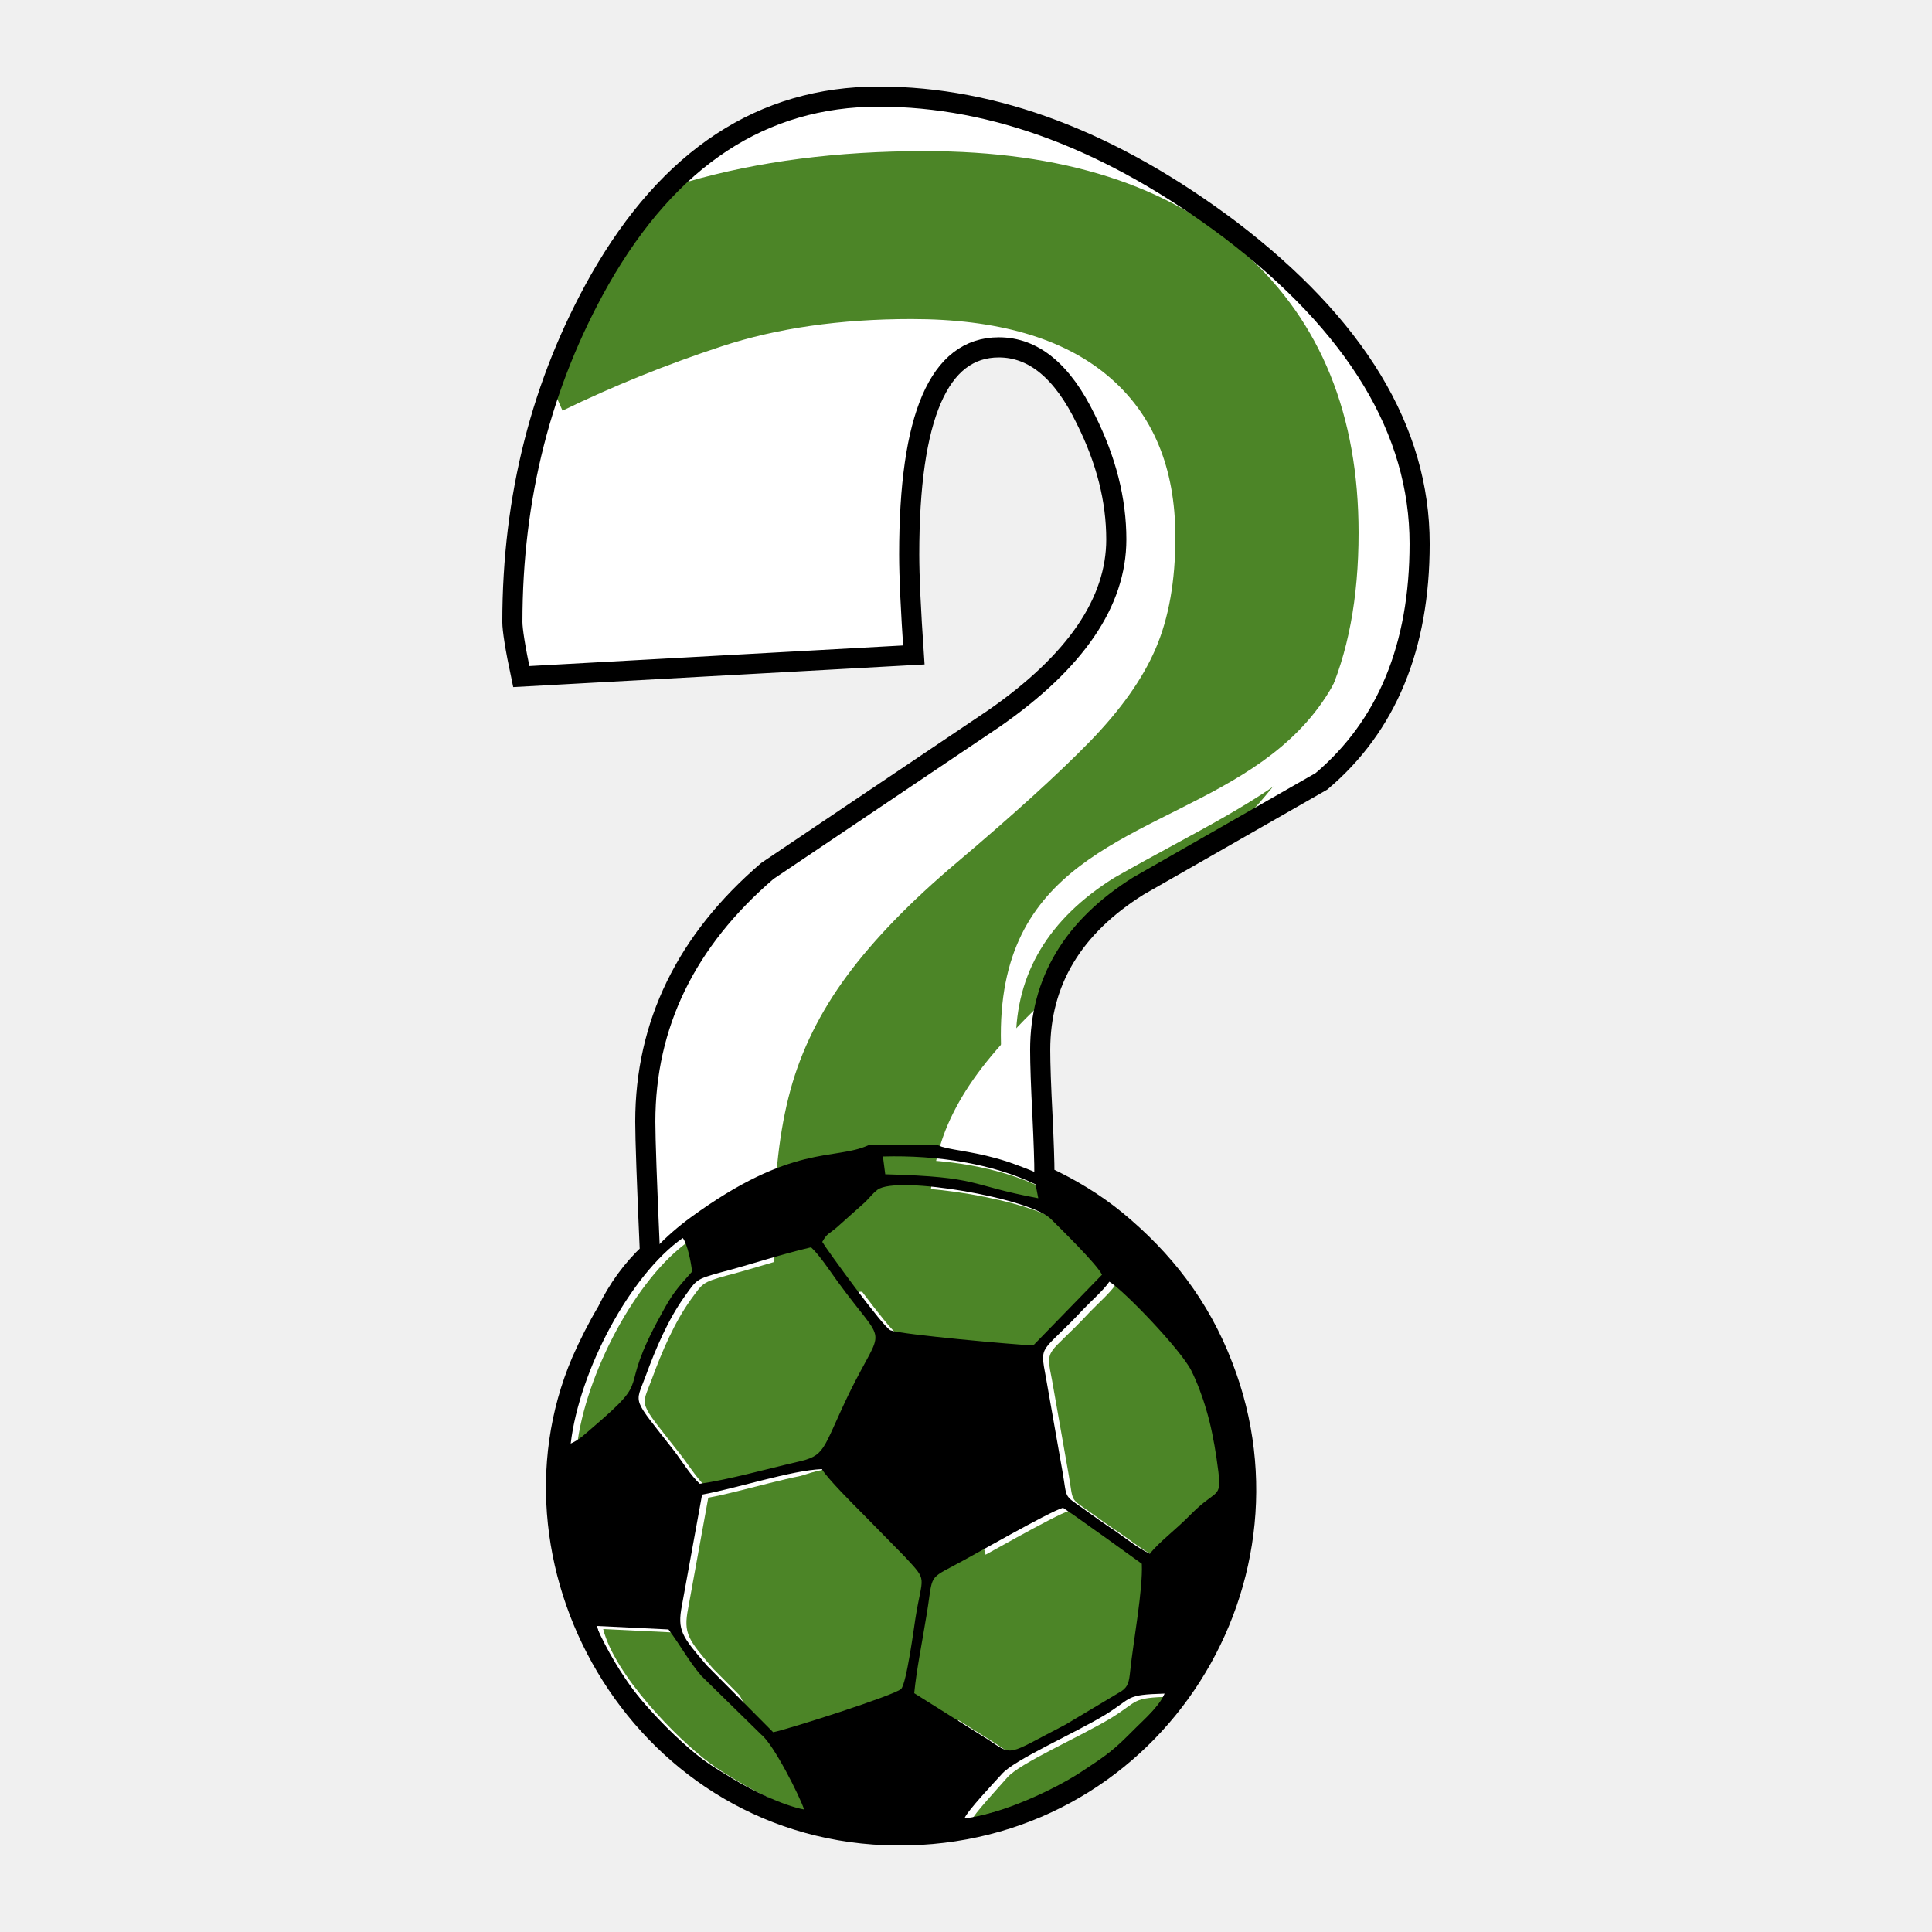
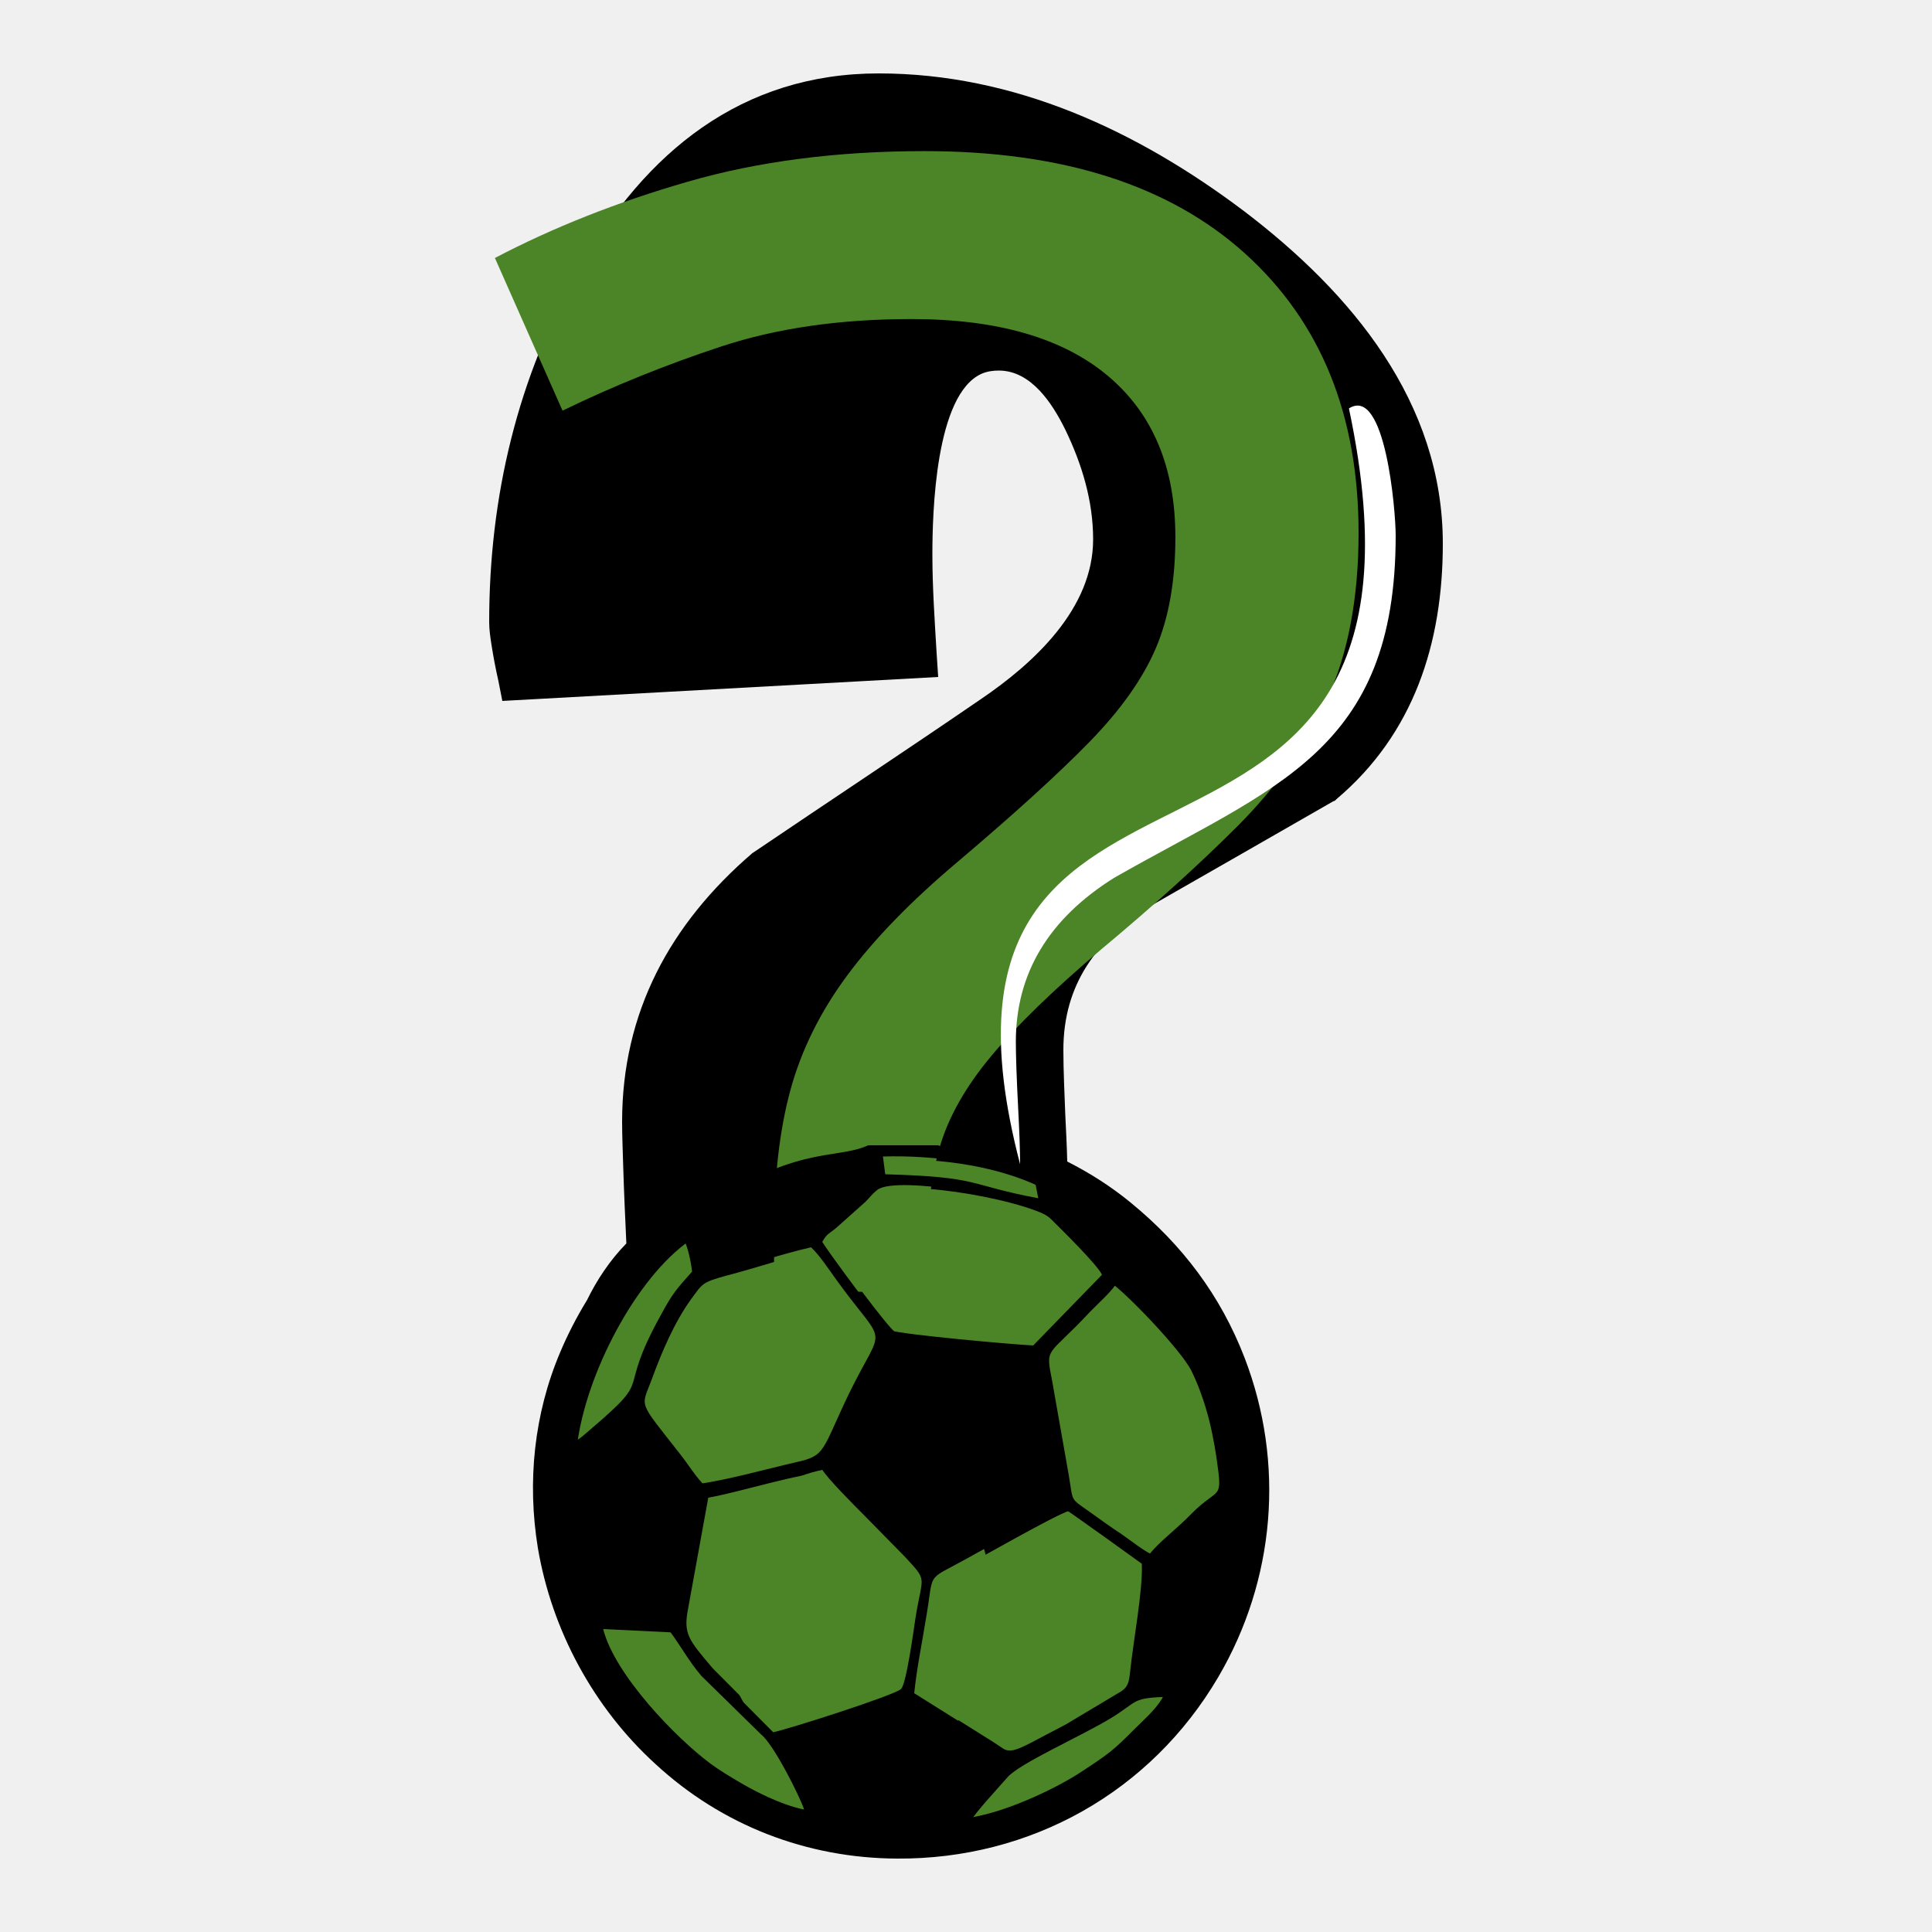
<svg xmlns="http://www.w3.org/2000/svg" xml:space="preserve" width="5in" height="5in" version="1.1" style="shape-rendering:geometricPrecision; text-rendering:geometricPrecision; image-rendering:optimizeQuality; fill-rule:evenodd; clip-rule:evenodd" viewBox="0 0 5000 5000">
  <defs>
    <font id="FontID0" horiz-adv-x="528" font-variant="normal" style="fill-rule:nonzero" font-weight="400">
      <font-face font-family="Bend It">
	</font-face>
      <missing-glyph>
        <path d="M0 0z" />
      </missing-glyph>
      <glyph unicode="?" horiz-adv-x="449">
        <path d="M436 544c0,-47.333 -14.999,-83.667 -44.999,-109 -28,-16 -56.001,-32 -84,-48 -30,-18.666 -44.999,-43.666 -44.999,-75 0,-6.666 0.333,-16.834 1,-30.5 0.667,-13.667 1,-24.167 1,-31.501 55.999,-25.334 84,-73 84,-143 0,-40.666 -14.5,-75.5 -43.5,-104.5 -28.999,-29.001 -63.834,-43.5 -104.5,-43.5 -40.667,0 -75.5,14.5 -104.5,43.5 -29.001,28.999 -43.5,63.834 -43.5,104.5 0,28.001 1,48 2.999,60.001 4.667,21.333 14,38.666 28.001,51.999 -1.334,32 -2.001,52 -2.001,60.001 0,44.666 18.667,82.999 56.001,114.999 34.666,23.334 69.333,46.667 104,70.001 37.333,26 55.999,53.333 55.999,81.999 0,18.001 -4.667,36.334 -14,55.001 -10.667,22 -23.999,33 -39.999,33 -27.333,0 -41,-31.667 -41,-95 0,-10 0.667,-25.334 2.001,-46l-180 -10c-2.667,13.334 -4,21.667 -4,25 0,57.334 13.333,109.667 39.999,157 32,55.999 74.666,84 128.001,84 53.333,0 107,-20.334 160.999,-61.001 58,-44 86.999,-91.999 86.999,-144zm-102.999 -421.001c-3.334,27.333 -13.334,50.667 -30,70l-12 -9.999 3.001 -36 23.999 -25 15 1zm-54 26l-2.001 32 -49.999 31 -29.001 -14 3.001 -32 49 -28.999 29.001 12zm-55.001 89c-7.999,2 -16,3.001 -23.999,3.001 -17.333,0 -33.667,-3.334 -49,-10l4.999 -12.001 33.001 -8.999 33 15 2 12.999zm83 -126l-22 24.001 -30 -12.001 -12 -56.999 20 -24.001 31 12 12.999 57zm-120 52l-2.999 33 -30 7.001 -44 -37 4 -33.001 29.999 -7.999 43 38zm125 -130.001l-12.999 8.001 -33.001 -13.001 -16 -29.999 6 -14c23.334,11.333 42,27.666 56.001,49zm-59 0l-21 24.001 -58 -5 -16 -27 20 -25 60 6 15 27zm-153 96.001l-3.001 33.999 -13.999 8.001c-12.001,-21.334 -17.668,-43.001 -17.001,-65.001l0 -7.999 16 1 18.001 30zm62 -69l-21 50.999 -30 7 -17 -27 22 -53 28.999 -6 17.001 28.001zm6 -71.001l-23.001 28 -33 7.001 -10 -9c17.334,-19.334 38.667,-32 64,-38l2.001 12z" />
      </glyph>
    </font>
    <style type="text/css">
   
    @font-face { font-family:"Bend It";src:url("#FontID0") format(svg)}
-     .str0 {stroke:black;stroke-width:52.083}
-     .fil3 {fill:none}
-     .fil2 {fill:black}
+     .fil0 {fill:black}
    .fil1 {fill:#4C8527}
-     .fil0 {fill:white}
+     .fil2 {fill:white}
    .fnt0 {font-weight:normal;font-size:3248.78px;font-family:'Bend It'}
   
  </style>
-     <clipPath id="id0">
-       <path d="M3674 1407c0,267 -85,472 -254,615l-474 271c-169,106 -254,247 -254,424 0,37 2,95 6,172 3,64 5,116 5,155 67,31 130,69 186,115 121,100 216,220 276,377 222,573 -196,1218 -843,1214 -653,-4 -1047,-689 -817,-1227 19,-43 41,-87 66,-129 28,-58 65,-109 111,-152 -8,-181 -12,-294 -12,-339 0,-252 106,-469 316,-649l587 -395c211,-147 316,-301 316,-463 0,-102 -26,-205 -79,-311 -60,-124 -135,-186 -225,-186 -155,0 -232,179 -232,536 0,57 4,143 12,260l-1016 56c-16,-75 -23,-122 -23,-141 0,-323 75,-619 226,-886 180,-316 421,-474 722,-474 301,0 604,115 909,344 327,249 491,520 491,813z" />
-     </clipPath>
  </defs>
  <g id="Layer_x0020_1">
-     <path class="fil0" d="M3674 1407c0,267 -85,472 -254,615l-474 271c-169,106 -254,247 -254,424 0,37 2,95 6,172 3,64 5,116 5,155 67,31 130,69 186,115 121,100 216,220 276,377 222,573 -196,1218 -843,1214 -653,-4 -1047,-689 -817,-1227 19,-43 41,-87 66,-129 28,-58 65,-109 111,-152 -8,-181 -12,-294 -12,-339 0,-252 106,-469 316,-649l587 -395c211,-147 316,-301 316,-463 0,-102 -26,-205 -79,-311 -60,-124 -135,-186 -225,-186 -155,0 -232,179 -232,536 0,57 4,143 12,260l-1016 56c-16,-75 -23,-122 -23,-141 0,-323 75,-619 226,-886 180,-316 421,-474 722,-474 301,0 604,115 909,344 327,249 491,520 491,813z" />
-     <g style="clip-path:url(#id0)">
-       <g id="_2822445137664">
-         <g>
-           <g transform="matrix(1.73739 0 0 1.73739 -3130.4 134.175)">
-             <text x="2500" y="2500" class="fil1 fnt0">?</text>
-           </g>
-           <g>
-             <path class="fil1" d="M2307 3047c251,7 209,27 396,62l-8 -36c-110,-53 -252,-76 -394,-72l6 46z" />
-             <path class="fil1" d="M2512 4714c97,-11 230,-74 297,-117 81,-53 88,-59 146,-117 27,-26 60,-55 75,-89 -104,3 -81,10 -154,55 -81,49 -237,117 -269,154 -18,21 -88,96 -95,114z" />
-             <path class="fil1" d="M1493 3744c24,-10 36,-24 54,-40 167,-142 60,-78 179,-294 31,-56 42,-67 81,-111 -2,-22 -12,-72 -24,-87 -136,95 -268,344 -290,532z" />
-             <path class="fil1" d="M2097 4692c-11,-35 -79,-170 -111,-195l-156 -152c-33,-40 -50,-73 -84,-120l-185 -9c30,119 190,283 276,347 26,19 49,33 78,50 47,28 125,67 182,79z" />
-             <path class="fil1" d="M2992 4029c22,-29 66,-60 107,-103 72,-74 82,-29 65,-147 -6,-40 -16,-86 -26,-122 -10,-35 -25,-72 -39,-102 -27,-53 -175,-208 -212,-230 -15,22 -45,48 -67,71 -110,118 -115,87 -97,178l43 244c12,70 2,58 53,94 31,22 51,37 83,58 29,20 59,45 90,59z" />
-             <path class="fil1" d="M2144 3222c11,19 159,223 177,229 30,11 321,37 369,39l178 -183c-13,-27 -105,-116 -132,-144 -53,-54 -398,-114 -449,-76 -13,10 -17,17 -32,32l-74 66c-20,17 -24,14 -37,37z" />
-             <path class="fil1" d="M1827 3848c76,-11 172,-38 250,-56 77,-17 64,-29 136,-177 92,-188 100,-113 -29,-290 -21,-29 -48,-70 -70,-89 -77,18 -156,45 -233,65 -65,18 -62,20 -93,62 -43,60 -75,135 -101,206 -28,76 -38,52 73,194 20,25 43,63 67,85z" />
-             <path class="fil1" d="M2382 4390l188 118c70,46 47,44 204,-37l144 -86c18,-12 20,-24 23,-53 8,-76 33,-209 30,-277l-100 -72c-36,-25 -65,-47 -104,-73 -37,11 -233,124 -283,150 -70,37 -53,26 -72,139 -10,62 -24,130 -30,191z" />
-             <path class="fil1" d="M1833 3876l-52 286c-13,66 0,81 64,156l172 173c40,-8 315,-96 331,-111 14,-14 33,-164 37,-183 18,-115 34,-94 -28,-161l-108 -110c-24,-24 -92,-92 -106,-116 -79,3 -221,50 -310,66z" />
-           </g>
-           <path class="fil2" d="M2428 2964l-181 0c-88,40 -196,-6 -460,187 -125,91 -222,232 -282,372 -230,538 164,1223 817,1227 647,4 1065,-641 843,-1214 -60,-157 -155,-277 -276,-377 -82,-68 -177,-117 -283,-153 -77,-25 -134,-28 -168,-38l-10 -4zm-137 75c251,7 209,27 396,62l-7 -36c-111,-53 -252,-76 -395,-72l6 46zm205 1667c97,-11 230,-74 297,-117 81,-53 88,-59 146,-117 27,-27 60,-55 75,-89 -104,3 -81,10 -154,55 -81,49 -237,117 -268,154 -19,21 -89,95 -96,114zm-1019 -970c24,-11 36,-24 55,-40 166,-142 59,-78 179,-294 30,-56 41,-67 80,-111 -2,-22 -12,-72 -24,-87 -136,95 -268,344 -290,532zm604 947c-11,-34 -79,-169 -111,-194l-155 -152c-34,-40 -50,-73 -85,-120l-185 -9c30,119 190,283 276,347 26,19 49,32 78,50 47,28 125,67 182,78zm895 -662c22,-29 66,-61 107,-103 73,-74 82,-29 65,-147 -6,-40 -15,-86 -26,-122 -10,-35 -24,-72 -39,-102 -27,-54 -175,-208 -212,-230 -15,22 -45,48 -67,71 -110,118 -114,87 -97,178l43 244c12,70 2,58 53,94 31,22 51,37 83,58 29,20 59,45 90,59zm-848 -807c11,19 159,223 177,229 30,11 321,37 369,39l178 -183c-13,-27 -104,-116 -132,-144 -53,-54 -398,-114 -449,-76 -13,10 -17,17 -32,32l-74 66c-20,17 -24,14 -37,37zm-317 626c76,-11 172,-38 250,-56 77,-17 65,-29 136,-177 92,-188 100,-113 -29,-290 -21,-29 -48,-70 -69,-89 -78,18 -157,45 -234,65 -65,18 -62,19 -93,62 -43,60 -75,135 -101,206 -28,76 -37,52 73,193 20,26 43,64 67,86zm555 542l188 118c70,46 47,44 204,-37l144 -86c18,-12 20,-25 23,-53 8,-77 33,-209 30,-277l-100 -72c-36,-25 -65,-47 -104,-73 -37,11 -233,124 -283,150 -70,37 -52,26 -72,139 -10,62 -24,130 -30,191zm-549 -514l-52 286c-13,66 0,81 64,156l172 173c40,-8 315,-96 331,-112 14,-13 34,-163 37,-182 18,-115 34,-94 -28,-161l-108 -110c-24,-24 -92,-92 -106,-116 -79,3 -221,50 -310,66z" />
-         </g>
-         <path class="fil0" d="M3491 1057c306,1443 -1188,667 -851,1956 0,-38 -2,-86 -5,-145 -4,-77 -6,-135 -6,-172 0,-177 85,-318 254,-424 415,-237 729,-326 729,-886 0,-65 -27,-389 -121,-329z" />
+     <g id="_2427952617888">
+       <path class="fil0" d="M1519 3365c26,-53 59,-103 102,-147 -3,-65 -6,-130 -8,-195 -1,-40 -3,-80 -3,-120 0,-283 124,-512 337,-695l3 -2 3 -2c195,-132 392,-262 586,-395 137,-93 290,-234 290,-413 0,-100 -29,-195 -72,-284 -33,-67 -88,-153 -172,-153 -15,0 -30,2 -44,8 -121,53 -128,363 -128,468 0,85 6,172 11,256l4 61 -1128 62 -10 -51c-7,-31 -13,-62 -18,-94 -3,-19 -6,-40 -6,-59 0,-324 73,-633 234,-915 170,-301 419,-505 774,-505 351,0 669,148 945,356 279,212 515,495 515,861 0,257 -75,492 -275,661l-4 4 -5 2c-158,91 -316,181 -473,271 -140,87 -225,204 -225,372 0,56 3,113 5,169 2,40 4,80 5,120 59,30 114,65 165,107 133,109 232,240 294,401 105,273 79,575 -68,826 -175,298 -486,472 -831,470 -234,-1 -454,-86 -626,-245 -160,-146 -268,-346 -304,-559 -28,-171 -10,-347 58,-507 19,-45 42,-90 69,-134z" />
+     </g>
+     <g id="_2427952683136">
+       <g transform="matrix(1.73739 0 0 1.73739 -3130.4 134.175)">
+         <text x="2500" y="2500" class="fil1 fnt0">?</text>
      </g>
+       <g>
+         <path class="fil1" d="M2307 3047c251,7 209,27 396,62l-8 -36c-110,-53 -252,-76 -394,-72l6 46z" />
+         <path class="fil1" d="M2512 4714c97,-11 230,-74 297,-117 81,-53 88,-59 146,-117 27,-26 60,-55 75,-89 -104,3 -81,10 -154,55 -81,49 -237,117 -269,154 -18,21 -88,96 -95,114z" />
+         <path class="fil1" d="M1493 3744c24,-10 36,-24 54,-40 167,-142 60,-78 179,-294 31,-56 42,-67 81,-111 -2,-22 -12,-72 -24,-87 -136,95 -268,344 -290,532z" />
+         <path class="fil1" d="M2097 4692c-11,-35 -79,-170 -111,-195l-156 -152c-33,-40 -50,-73 -84,-120l-185 -9c30,119 190,283 276,347 26,19 49,33 78,50 47,28 125,67 182,79z" />
+         <path class="fil1" d="M2992 4029c22,-29 66,-60 107,-103 72,-74 82,-29 65,-147 -6,-40 -16,-86 -26,-122 -10,-35 -25,-72 -39,-102 -27,-53 -175,-208 -212,-230 -15,22 -45,48 -67,71 -110,118 -115,87 -97,178l43 244c12,70 2,58 53,94 31,22 51,37 83,58 29,20 59,45 90,59z" />
+         <path class="fil1" d="M2144 3222c11,19 159,223 177,229 30,11 321,37 369,39l178 -183c-13,-27 -105,-116 -132,-144 -53,-54 -398,-114 -449,-76 -13,10 -17,17 -32,32l-74 66c-20,17 -24,14 -37,37z" />
+         <path class="fil1" d="M1827 3848c76,-11 172,-38 250,-56 77,-17 64,-29 136,-177 92,-188 100,-113 -29,-290 -21,-29 -48,-70 -70,-89 -77,18 -156,45 -233,65 -65,18 -62,20 -93,62 -43,60 -75,135 -101,206 -28,76 -38,52 73,194 20,25 43,63 67,85z" />
+         <path class="fil1" d="M2382 4390l188 118c70,46 47,44 204,-37l144 -86c18,-12 20,-24 23,-53 8,-76 33,-209 30,-277l-100 -72c-36,-25 -65,-47 -104,-73 -37,11 -233,124 -283,150 -70,37 -53,26 -72,139 -10,62 -24,130 -30,191z" />
+         <path class="fil1" d="M1833 3876l-52 286c-13,66 0,81 64,156l172 173c40,-8 315,-96 331,-111 14,-14 33,-164 37,-183 18,-115 34,-94 -28,-161l-108 -110c-24,-24 -92,-92 -106,-116 -79,3 -221,50 -310,66z" />
+       </g>
+       <path class="fil0" d="M2428 2964l-181 0c-88,40 -196,-6 -460,187 -125,91 -222,232 -282,372 -230,538 164,1223 817,1227 647,4 1065,-641 843,-1214 -60,-157 -155,-277 -276,-377 -82,-68 -177,-117 -283,-153 -77,-25 -134,-28 -168,-38l-10 -4zm-137 75c251,7 209,27 396,62l-7 -36c-111,-53 -252,-76 -395,-72l6 46zm205 1667c97,-11 230,-74 297,-117 81,-53 88,-59 146,-117 27,-27 60,-55 75,-89 -104,3 -81,10 -154,55 -81,49 -237,117 -268,154 -19,21 -89,95 -96,114zm-1019 -970c24,-11 36,-24 55,-40 166,-142 59,-78 179,-294 30,-56 41,-67 80,-111 -2,-22 -12,-72 -24,-87 -136,95 -268,344 -290,532zm604 947c-11,-34 -79,-169 -111,-194l-155 -152c-34,-40 -50,-73 -85,-120l-185 -9c30,119 190,283 276,347 26,19 49,32 78,50 47,28 125,67 182,78zm895 -662c22,-29 66,-61 107,-103 73,-74 82,-29 65,-147 -6,-40 -15,-86 -26,-122 -10,-35 -24,-72 -39,-102 -27,-54 -175,-208 -212,-230 -15,22 -45,48 -67,71 -110,118 -114,87 -97,178l43 244c12,70 2,58 53,94 31,22 51,37 83,58 29,20 59,45 90,59zm-848 -807c11,19 159,223 177,229 30,11 321,37 369,39l178 -183c-13,-27 -104,-116 -132,-144 -53,-54 -398,-114 -449,-76 -13,10 -17,17 -32,32l-74 66c-20,17 -24,14 -37,37zm-317 626c76,-11 172,-38 250,-56 77,-17 65,-29 136,-177 92,-188 100,-113 -29,-290 -21,-29 -48,-70 -69,-89 -78,18 -157,45 -234,65 -65,18 -62,19 -93,62 -43,60 -75,135 -101,206 -28,76 -37,52 73,193 20,26 43,64 67,86zm555 542l188 118c70,46 47,44 204,-37l144 -86c18,-12 20,-25 23,-53 8,-77 33,-209 30,-277l-100 -72c-36,-25 -65,-47 -104,-73 -37,11 -233,124 -283,150 -70,37 -52,26 -72,139 -10,62 -24,130 -30,191zm-549 -514l-52 286c-13,66 0,81 64,156l172 173c40,-8 315,-96 331,-112 14,-13 34,-163 37,-182 18,-115 34,-94 -28,-161l-108 -110c-24,-24 -92,-92 -106,-116 -79,3 -221,50 -310,66z" />
    </g>
-     <path class="fil3 str0" d="M3674 1407c0,267 -85,472 -254,615l-474 271c-169,106 -254,247 -254,424 0,37 2,95 6,172 3,64 5,116 5,155 67,31 130,69 186,115 121,100 216,220 276,377 222,573 -196,1218 -843,1214 -653,-4 -1047,-689 -817,-1227 19,-43 41,-87 66,-129 28,-58 65,-109 111,-152 -8,-181 -12,-294 -12,-339 0,-252 106,-469 316,-649l587 -395c211,-147 316,-301 316,-463 0,-102 -26,-205 -79,-311 -60,-124 -135,-186 -225,-186 -155,0 -232,179 -232,536 0,57 4,143 12,260l-1016 56c-16,-75 -23,-122 -23,-141 0,-323 75,-619 226,-886 180,-316 421,-474 722,-474 301,0 604,115 909,344 327,249 491,520 491,813z" />
+     <path class="fil2" d="M3491 1057c306,1443 -1188,667 -851,1956 0,-38 -2,-86 -5,-145 -4,-77 -6,-135 -6,-172 0,-177 85,-318 254,-424 415,-237 729,-326 729,-886 0,-65 -27,-389 -121,-329z" />
  </g>
</svg>
